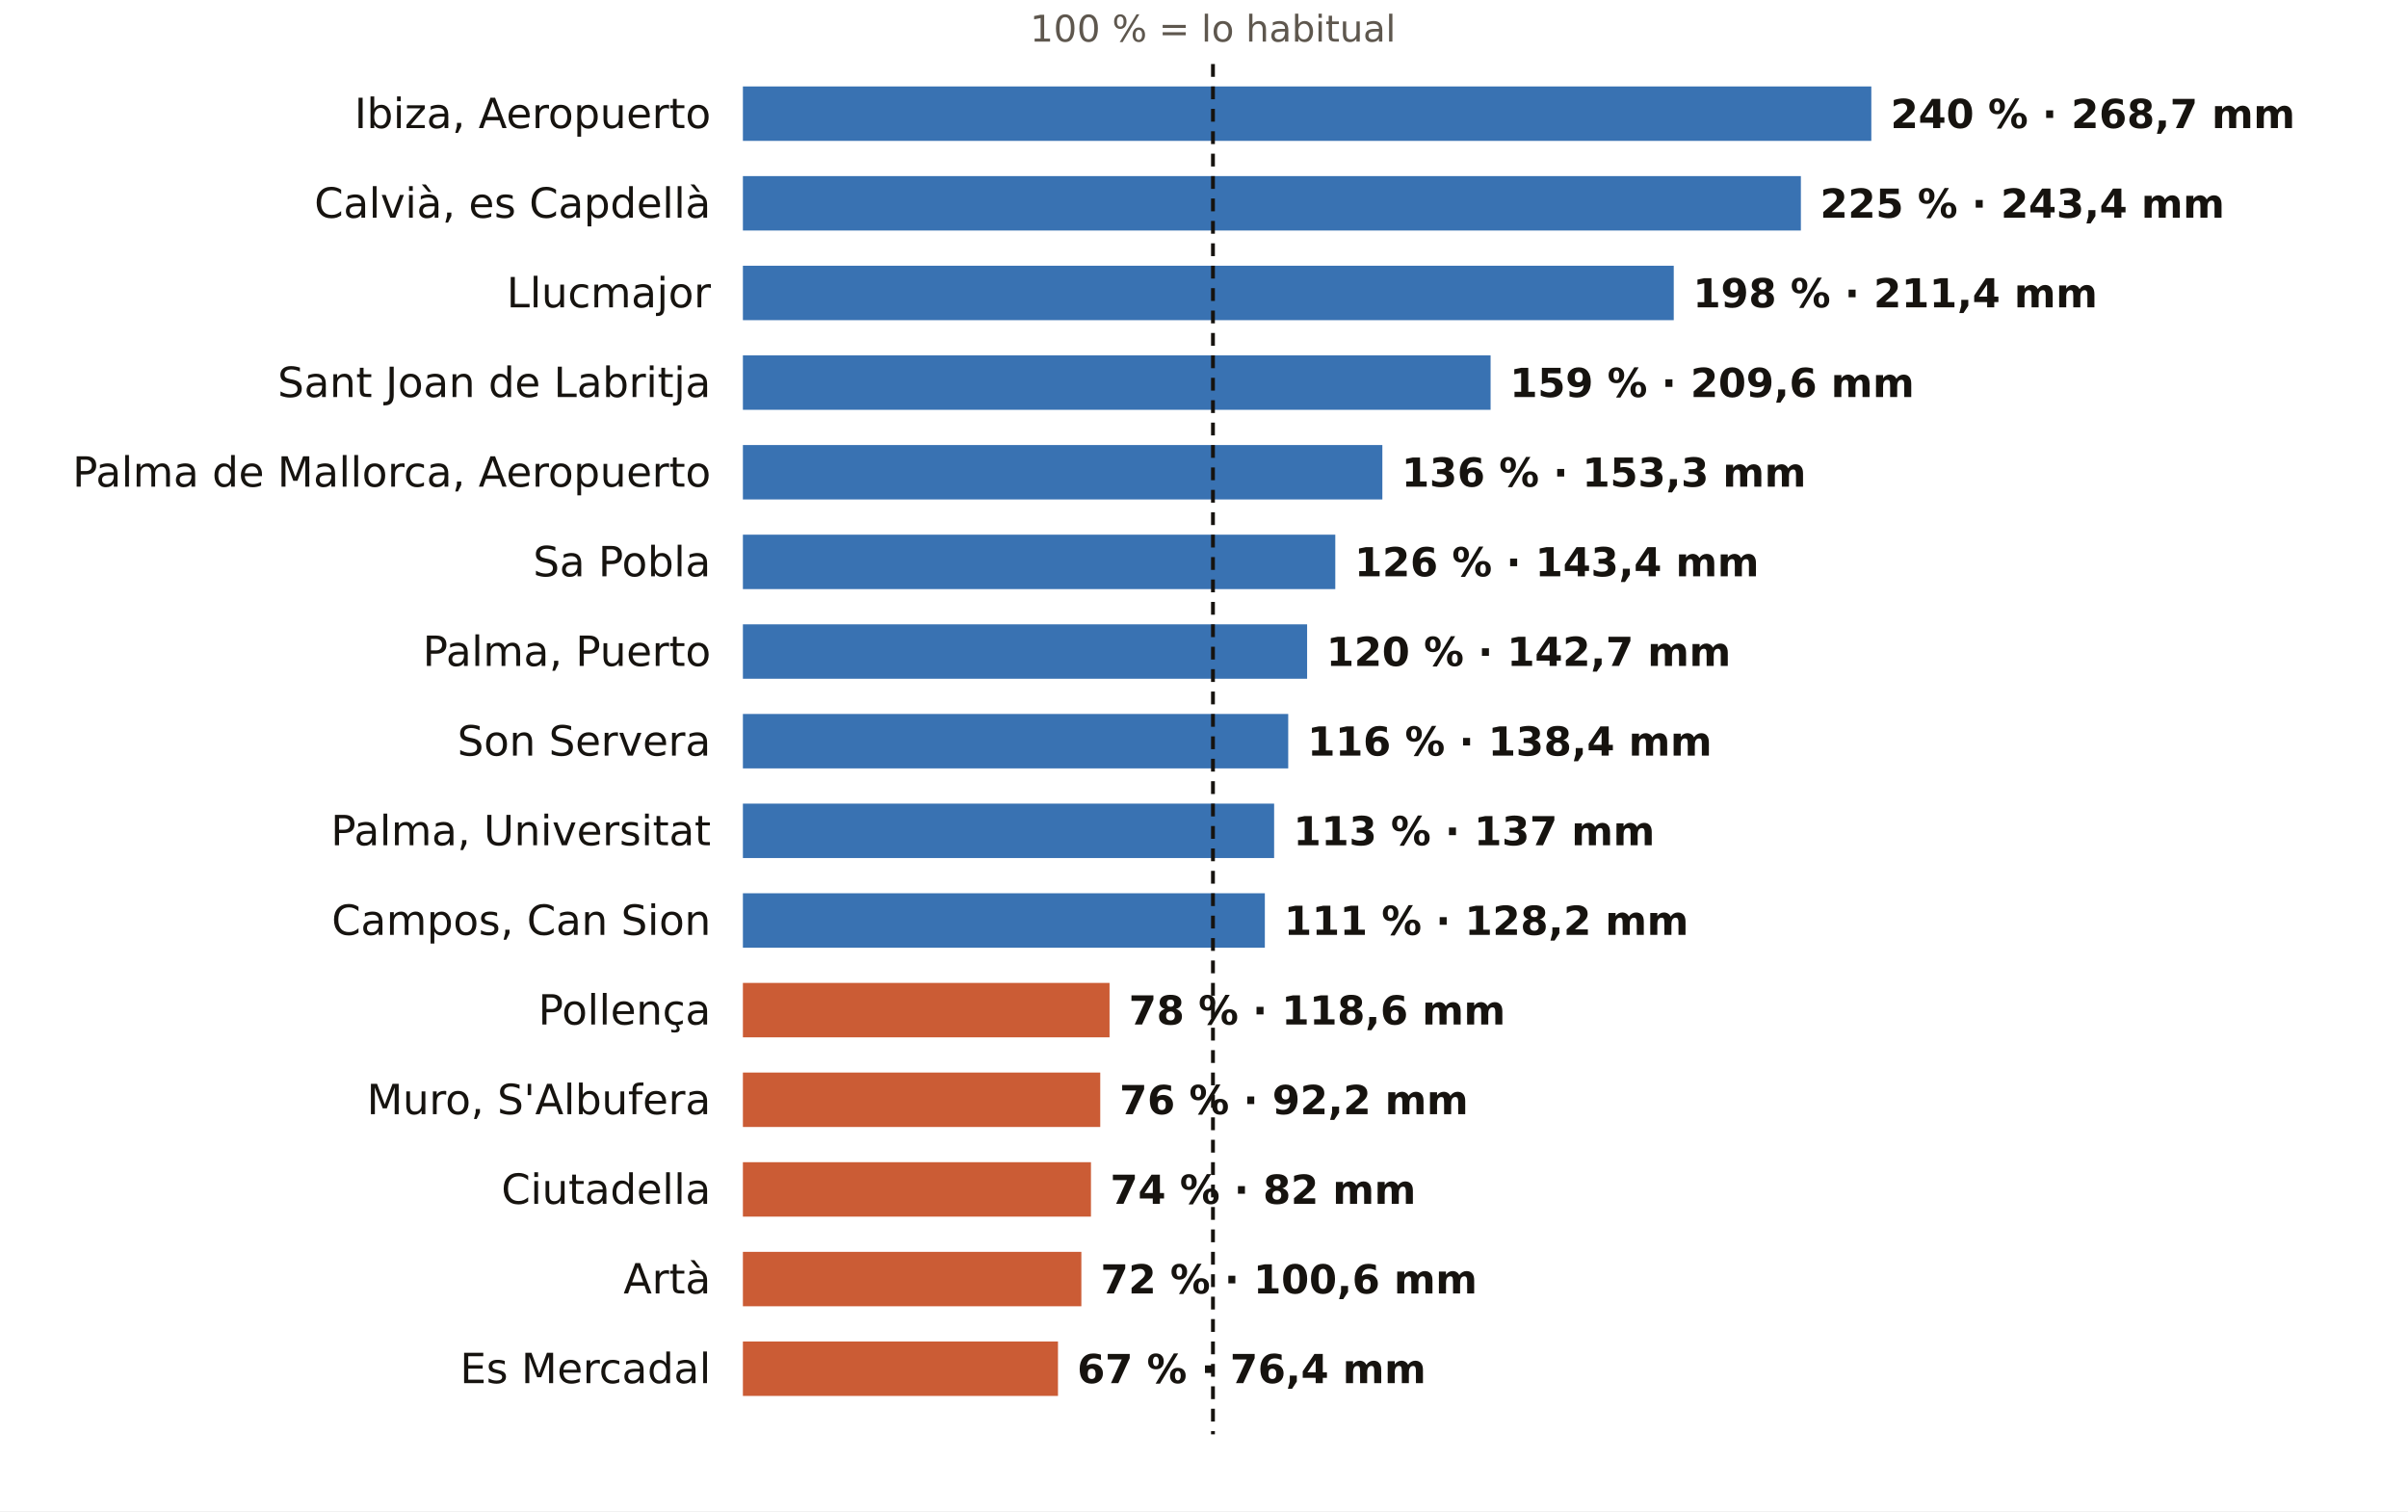
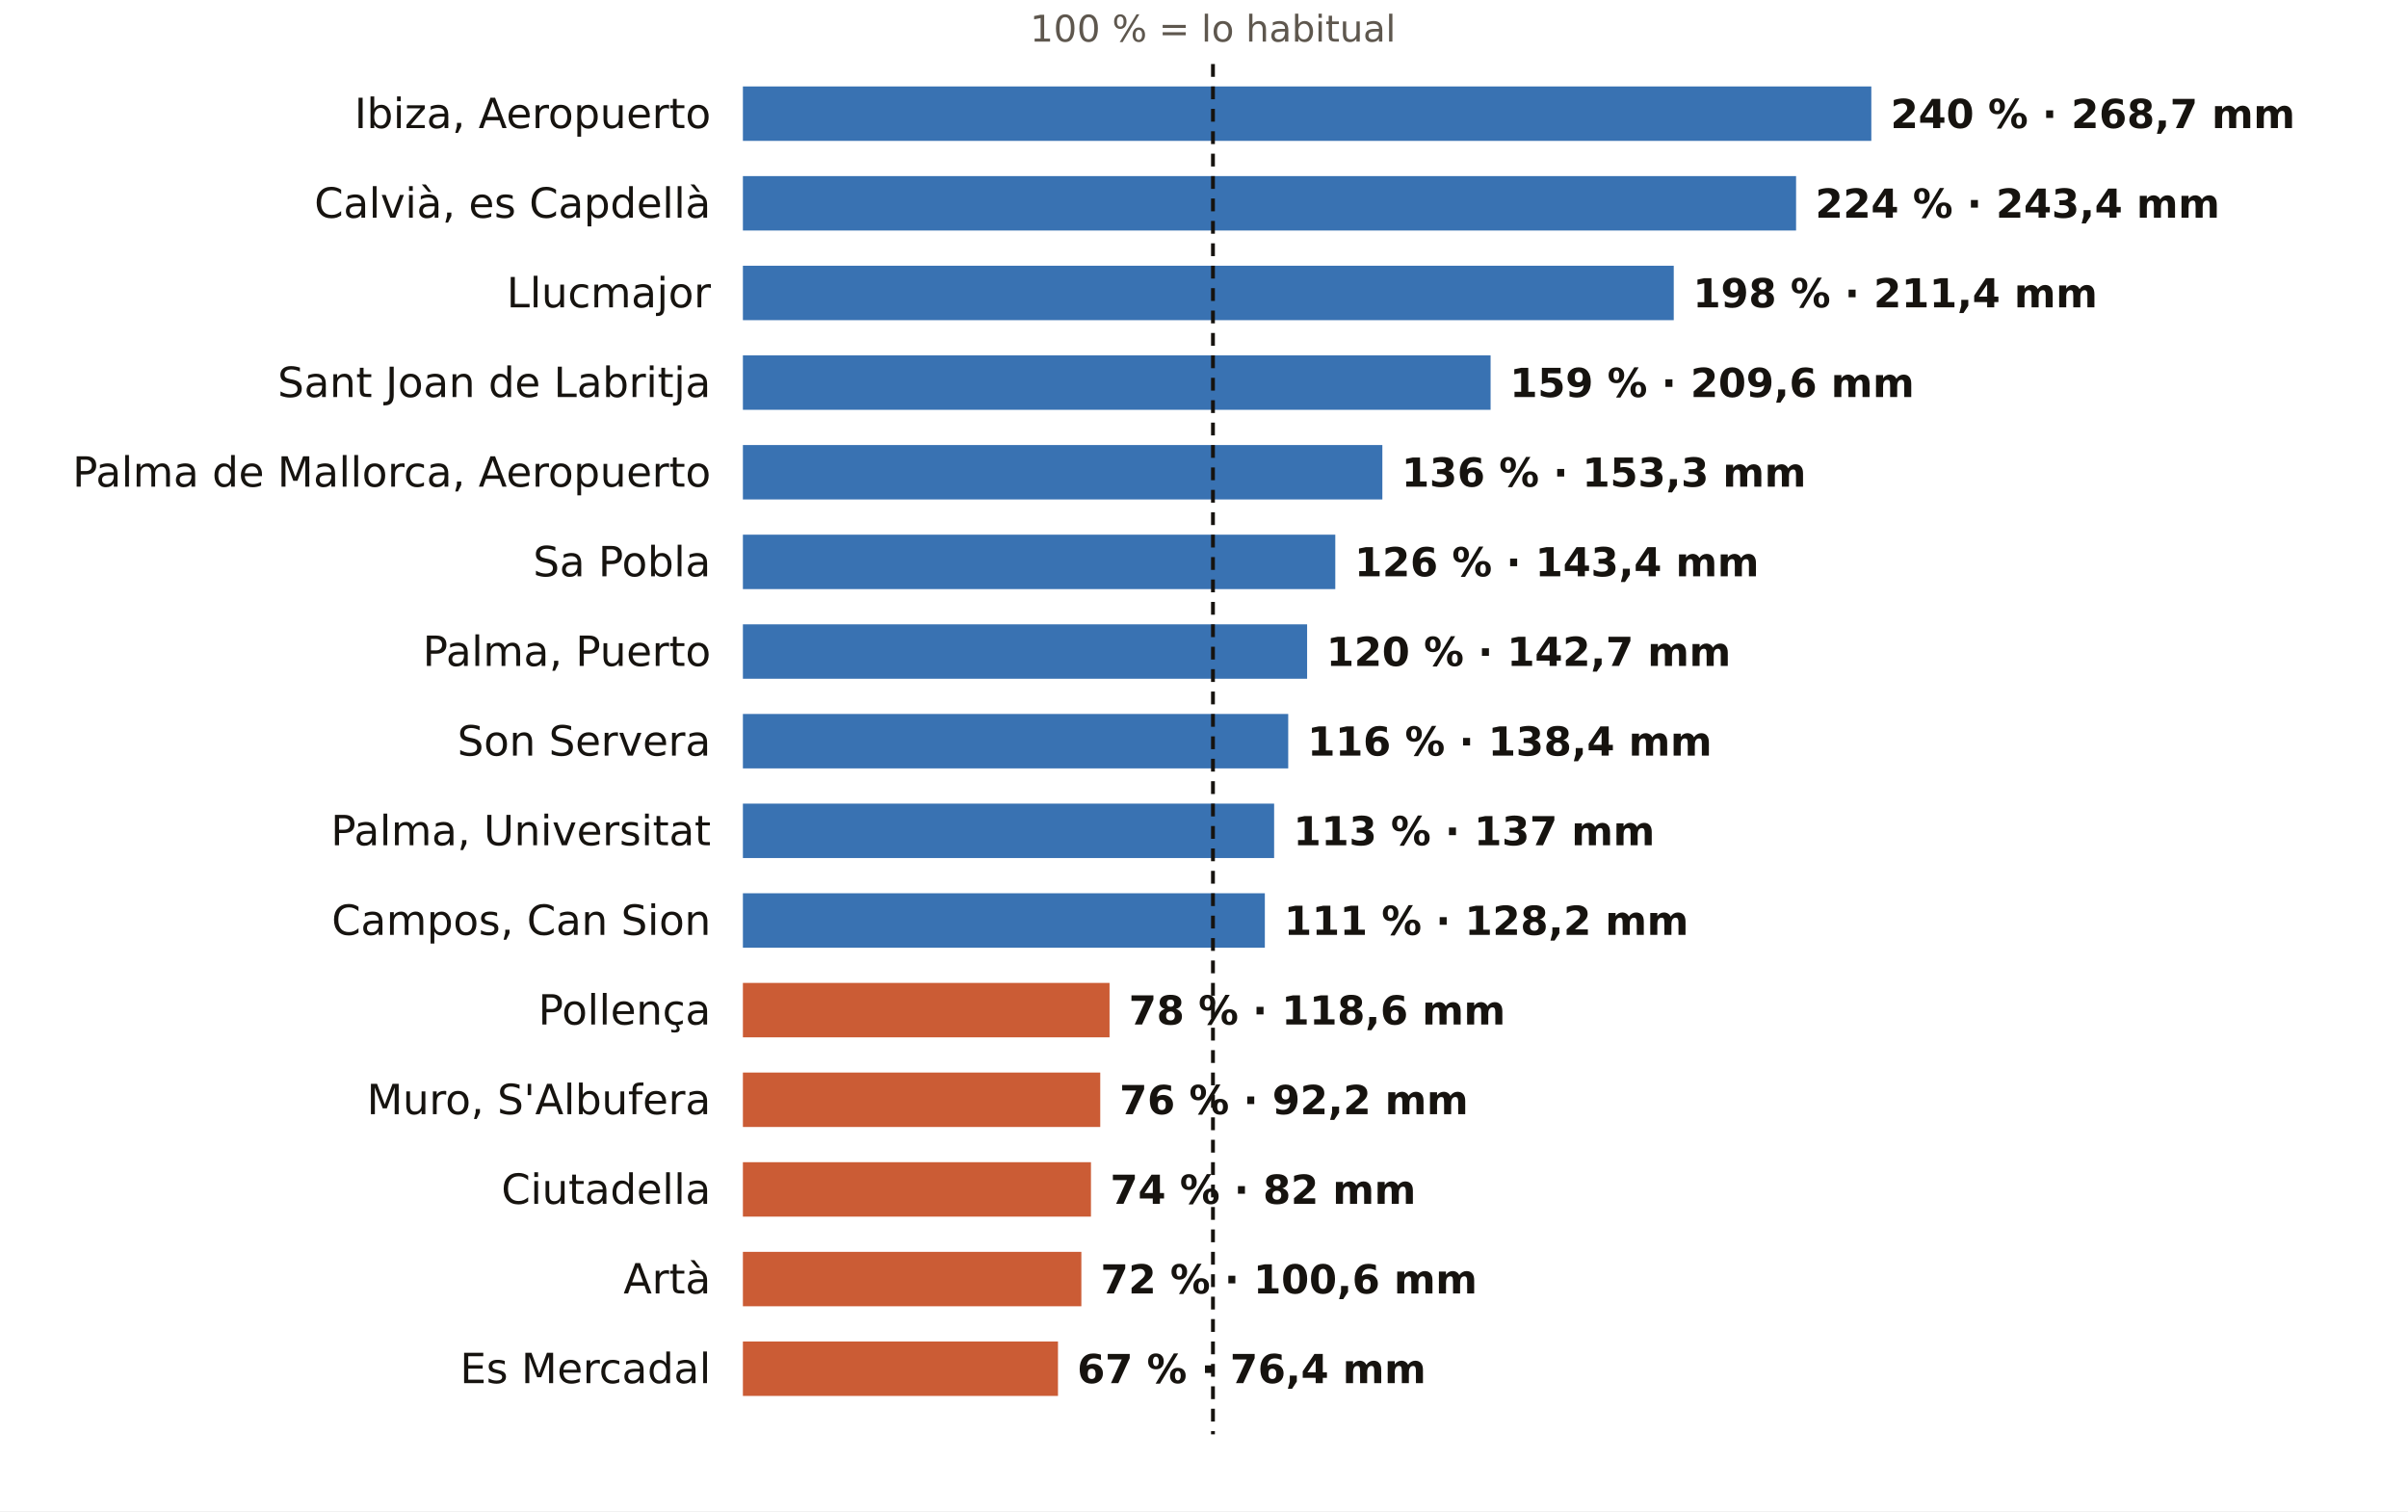
<svg xmlns="http://www.w3.org/2000/svg" viewBox="0 0 752 472" width="752" height="472" role="img" aria-label="El otoño en los pluviómetros de AEMET de Illes Balears: % de lo habitual">
  <rect width="752" height="472" fill="#FFFFFF" />
  <text x="378.8" y="13.0" font-size="11.5" fill="#5E574E" text-anchor="middle" font-weight="400" font-family="Public Sans, DejaVu Sans, Arial, sans-serif">100 % = lo habitual</text>
  <text x="222.0" y="40.0" font-size="13" fill="#16130F" text-anchor="end" font-weight="500" font-family="Public Sans, DejaVu Sans, Arial, sans-serif">Ibiza, Aeropuerto</text>
  <rect x="232" y="27" width="352.4" height="17" fill="#1F5FA8" opacity="0.88" />
  <text x="590.4" y="40.0" font-size="12.5" fill="#16130F" text-anchor="start" font-weight="600" font-family="Public Sans, DejaVu Sans, Arial, sans-serif">240 % · 268,7 mm</text>
  <text x="222.0" y="68.0" font-size="13" fill="#16130F" text-anchor="end" font-weight="500" font-family="Public Sans, DejaVu Sans, Arial, sans-serif">Calvià, es Capdellà</text>
-   <rect x="232" y="55" width="330.4" height="17" fill="#1F5FA8" opacity="0.88" />
-   <text x="568.4" y="68.0" font-size="12.5" fill="#16130F" text-anchor="start" font-weight="600" font-family="Public Sans, DejaVu Sans, Arial, sans-serif">225 % · 243,4 mm</text>
+   <rect x="232" y="55" width="328.9" height="17" fill="#1F5FA8" opacity="0.88" />
+   <text x="566.9" y="68.0" font-size="12.5" fill="#16130F" text-anchor="start" font-weight="600" font-family="Public Sans, DejaVu Sans, Arial, sans-serif">224 % · 243,4 mm</text>
  <text x="222.0" y="96.0" font-size="13" fill="#16130F" text-anchor="end" font-weight="500" font-family="Public Sans, DejaVu Sans, Arial, sans-serif">Llucmajor</text>
  <rect x="232" y="83" width="290.7" height="17" fill="#1F5FA8" opacity="0.88" />
  <text x="528.7" y="96.0" font-size="12.5" fill="#16130F" text-anchor="start" font-weight="600" font-family="Public Sans, DejaVu Sans, Arial, sans-serif">198 % · 211,4 mm</text>
  <text x="222.0" y="124.0" font-size="13" fill="#16130F" text-anchor="end" font-weight="500" font-family="Public Sans, DejaVu Sans, Arial, sans-serif">Sant Joan de Labritja</text>
  <rect x="232" y="111" width="233.5" height="17" fill="#1F5FA8" opacity="0.88" />
  <text x="471.5" y="124.0" font-size="12.5" fill="#16130F" text-anchor="start" font-weight="600" font-family="Public Sans, DejaVu Sans, Arial, sans-serif">159 % · 209,6 mm</text>
  <text x="222.0" y="152.0" font-size="13" fill="#16130F" text-anchor="end" font-weight="500" font-family="Public Sans, DejaVu Sans, Arial, sans-serif">Palma de Mallorca, Aeropuerto</text>
  <rect x="232" y="139" width="199.7" height="17" fill="#1F5FA8" opacity="0.88" />
  <text x="437.7" y="152.0" font-size="12.5" fill="#16130F" text-anchor="start" font-weight="600" font-family="Public Sans, DejaVu Sans, Arial, sans-serif">136 % · 153,3 mm</text>
  <text x="222.0" y="180.0" font-size="13" fill="#16130F" text-anchor="end" font-weight="500" font-family="Public Sans, DejaVu Sans, Arial, sans-serif">Sa Pobla</text>
  <rect x="232" y="167" width="185.0" height="17" fill="#1F5FA8" opacity="0.88" />
  <text x="423.0" y="180.0" font-size="12.5" fill="#16130F" text-anchor="start" font-weight="600" font-family="Public Sans, DejaVu Sans, Arial, sans-serif">126 % · 143,4 mm</text>
  <text x="222.0" y="208.0" font-size="13" fill="#16130F" text-anchor="end" font-weight="500" font-family="Public Sans, DejaVu Sans, Arial, sans-serif">Palma, Puerto</text>
  <rect x="232" y="195" width="176.2" height="17" fill="#1F5FA8" opacity="0.88" />
  <text x="414.2" y="208.0" font-size="12.5" fill="#16130F" text-anchor="start" font-weight="600" font-family="Public Sans, DejaVu Sans, Arial, sans-serif">120 % · 142,7 mm</text>
  <text x="222.0" y="236.0" font-size="13" fill="#16130F" text-anchor="end" font-weight="500" font-family="Public Sans, DejaVu Sans, Arial, sans-serif">Son Servera</text>
  <rect x="232" y="223" width="170.3" height="17" fill="#1F5FA8" opacity="0.88" />
  <text x="408.3" y="236.0" font-size="12.5" fill="#16130F" text-anchor="start" font-weight="600" font-family="Public Sans, DejaVu Sans, Arial, sans-serif">116 % · 138,4 mm</text>
  <text x="222.0" y="264.0" font-size="13" fill="#16130F" text-anchor="end" font-weight="500" font-family="Public Sans, DejaVu Sans, Arial, sans-serif">Palma, Universitat</text>
  <rect x="232" y="251" width="165.9" height="17" fill="#1F5FA8" opacity="0.88" />
  <text x="403.9" y="264.0" font-size="12.5" fill="#16130F" text-anchor="start" font-weight="600" font-family="Public Sans, DejaVu Sans, Arial, sans-serif">113 % · 137 mm</text>
  <text x="222.0" y="292.0" font-size="13" fill="#16130F" text-anchor="end" font-weight="500" font-family="Public Sans, DejaVu Sans, Arial, sans-serif">Campos, Can Sion</text>
  <rect x="232" y="279" width="163.0" height="17" fill="#1F5FA8" opacity="0.88" />
  <text x="401.0" y="292.0" font-size="12.5" fill="#16130F" text-anchor="start" font-weight="600" font-family="Public Sans, DejaVu Sans, Arial, sans-serif">111 % · 128,2 mm</text>
  <text x="222.0" y="320.0" font-size="13" fill="#16130F" text-anchor="end" font-weight="500" font-family="Public Sans, DejaVu Sans, Arial, sans-serif">Pollença</text>
  <rect x="232" y="307" width="114.5" height="17" fill="#C4461A" opacity="0.88" />
  <text x="352.5" y="320.0" font-size="12.5" fill="#16130F" text-anchor="start" font-weight="600" font-family="Public Sans, DejaVu Sans, Arial, sans-serif">78 % · 118,6 mm</text>
  <text x="222.0" y="348.0" font-size="13" fill="#16130F" text-anchor="end" font-weight="500" font-family="Public Sans, DejaVu Sans, Arial, sans-serif">Muro, S'Albufera</text>
  <rect x="232" y="335" width="111.6" height="17" fill="#C4461A" opacity="0.88" />
  <text x="349.6" y="348.0" font-size="12.5" fill="#16130F" text-anchor="start" font-weight="600" font-family="Public Sans, DejaVu Sans, Arial, sans-serif">76 % · 92,2 mm</text>
  <text x="222.0" y="376.0" font-size="13" fill="#16130F" text-anchor="end" font-weight="500" font-family="Public Sans, DejaVu Sans, Arial, sans-serif">Ciutadella</text>
  <rect x="232" y="363" width="108.7" height="17" fill="#C4461A" opacity="0.88" />
  <text x="346.7" y="376.0" font-size="12.5" fill="#16130F" text-anchor="start" font-weight="600" font-family="Public Sans, DejaVu Sans, Arial, sans-serif">74 % · 82 mm</text>
  <text x="222.0" y="404.0" font-size="13" fill="#16130F" text-anchor="end" font-weight="500" font-family="Public Sans, DejaVu Sans, Arial, sans-serif">Artà</text>
  <rect x="232" y="391" width="105.7" height="17" fill="#C4461A" opacity="0.88" />
  <text x="343.7" y="404.0" font-size="12.5" fill="#16130F" text-anchor="start" font-weight="600" font-family="Public Sans, DejaVu Sans, Arial, sans-serif">72 % · 100,6 mm</text>
  <text x="222.0" y="432.0" font-size="13" fill="#16130F" text-anchor="end" font-weight="500" font-family="Public Sans, DejaVu Sans, Arial, sans-serif">Es Mercadal</text>
  <rect x="232" y="419" width="98.4" height="17" fill="#C4461A" opacity="0.88" />
  <text x="336.4" y="432.0" font-size="12.5" fill="#16130F" text-anchor="start" font-weight="600" font-family="Public Sans, DejaVu Sans, Arial, sans-serif">67 % · 76,4 mm</text>
  <line x1="378.8" x2="378.8" y1="20" y2="448" stroke="#16130F" stroke-width="1.2" stroke-dasharray="4 3" />
</svg>
